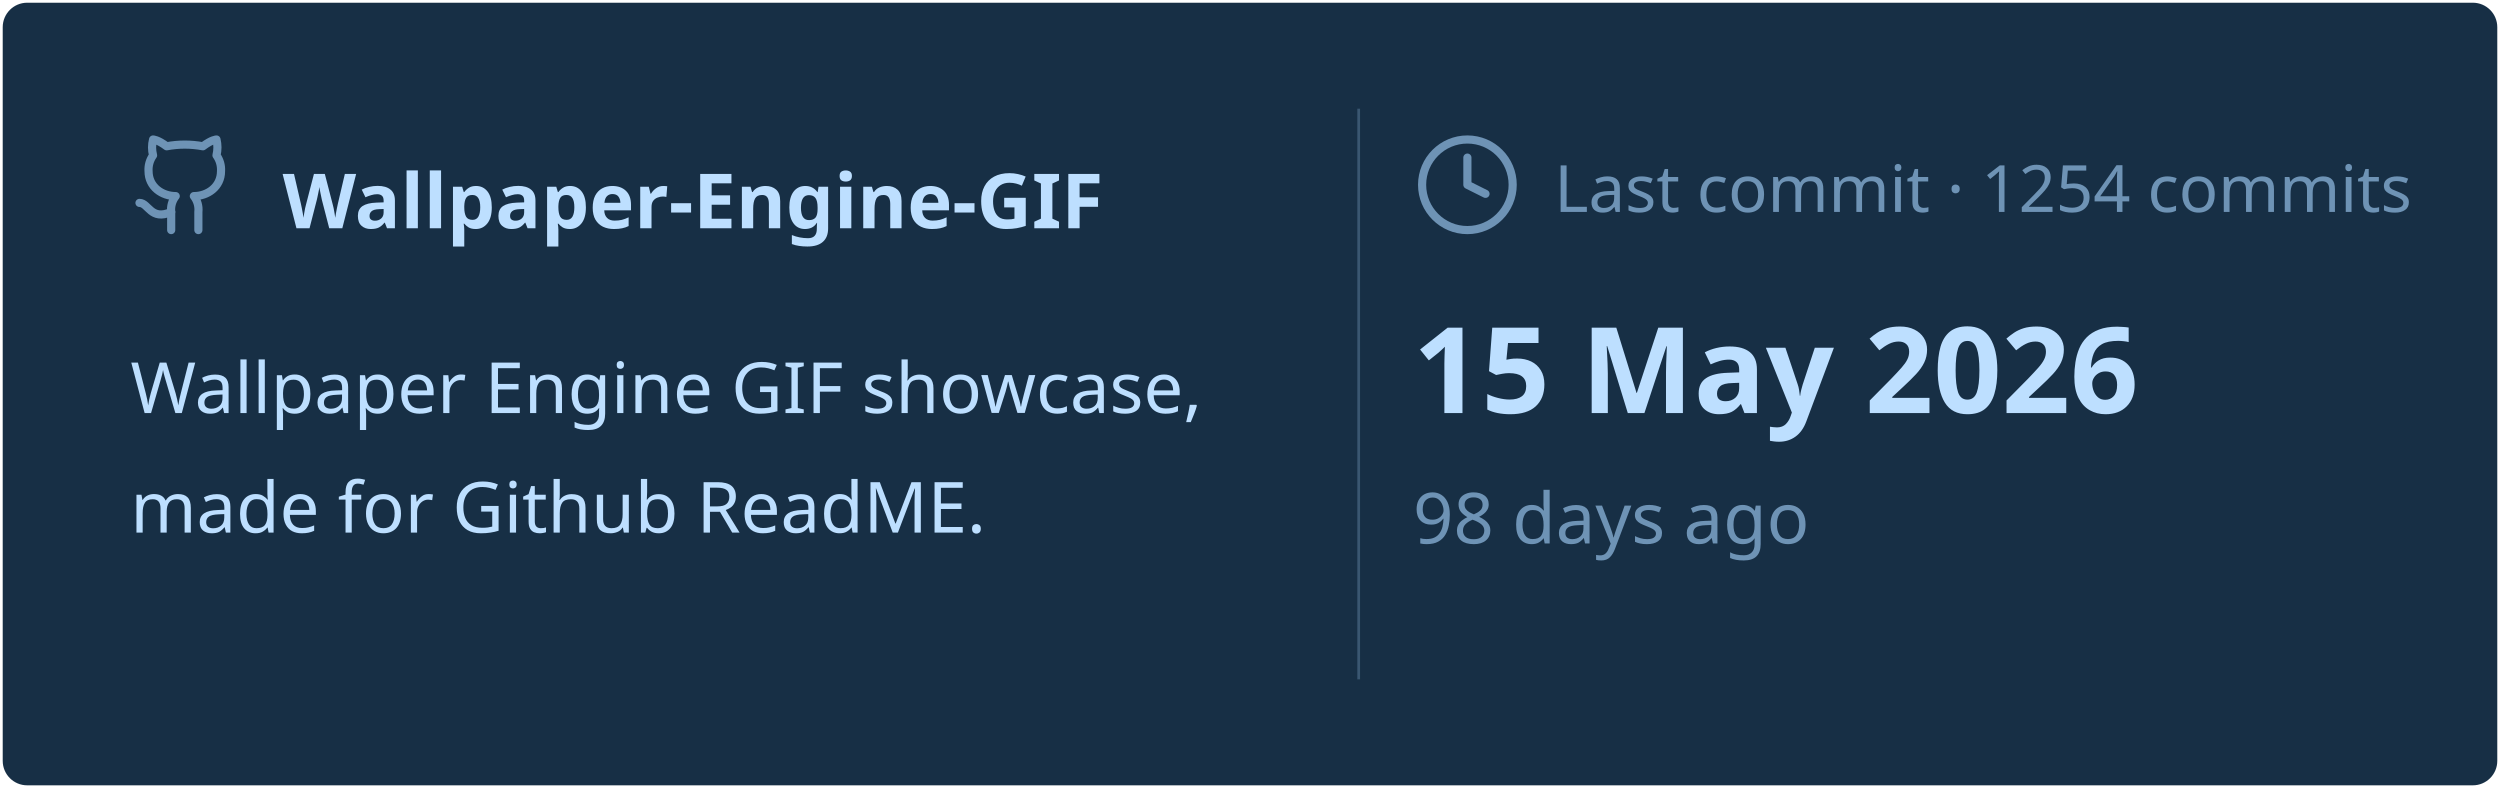
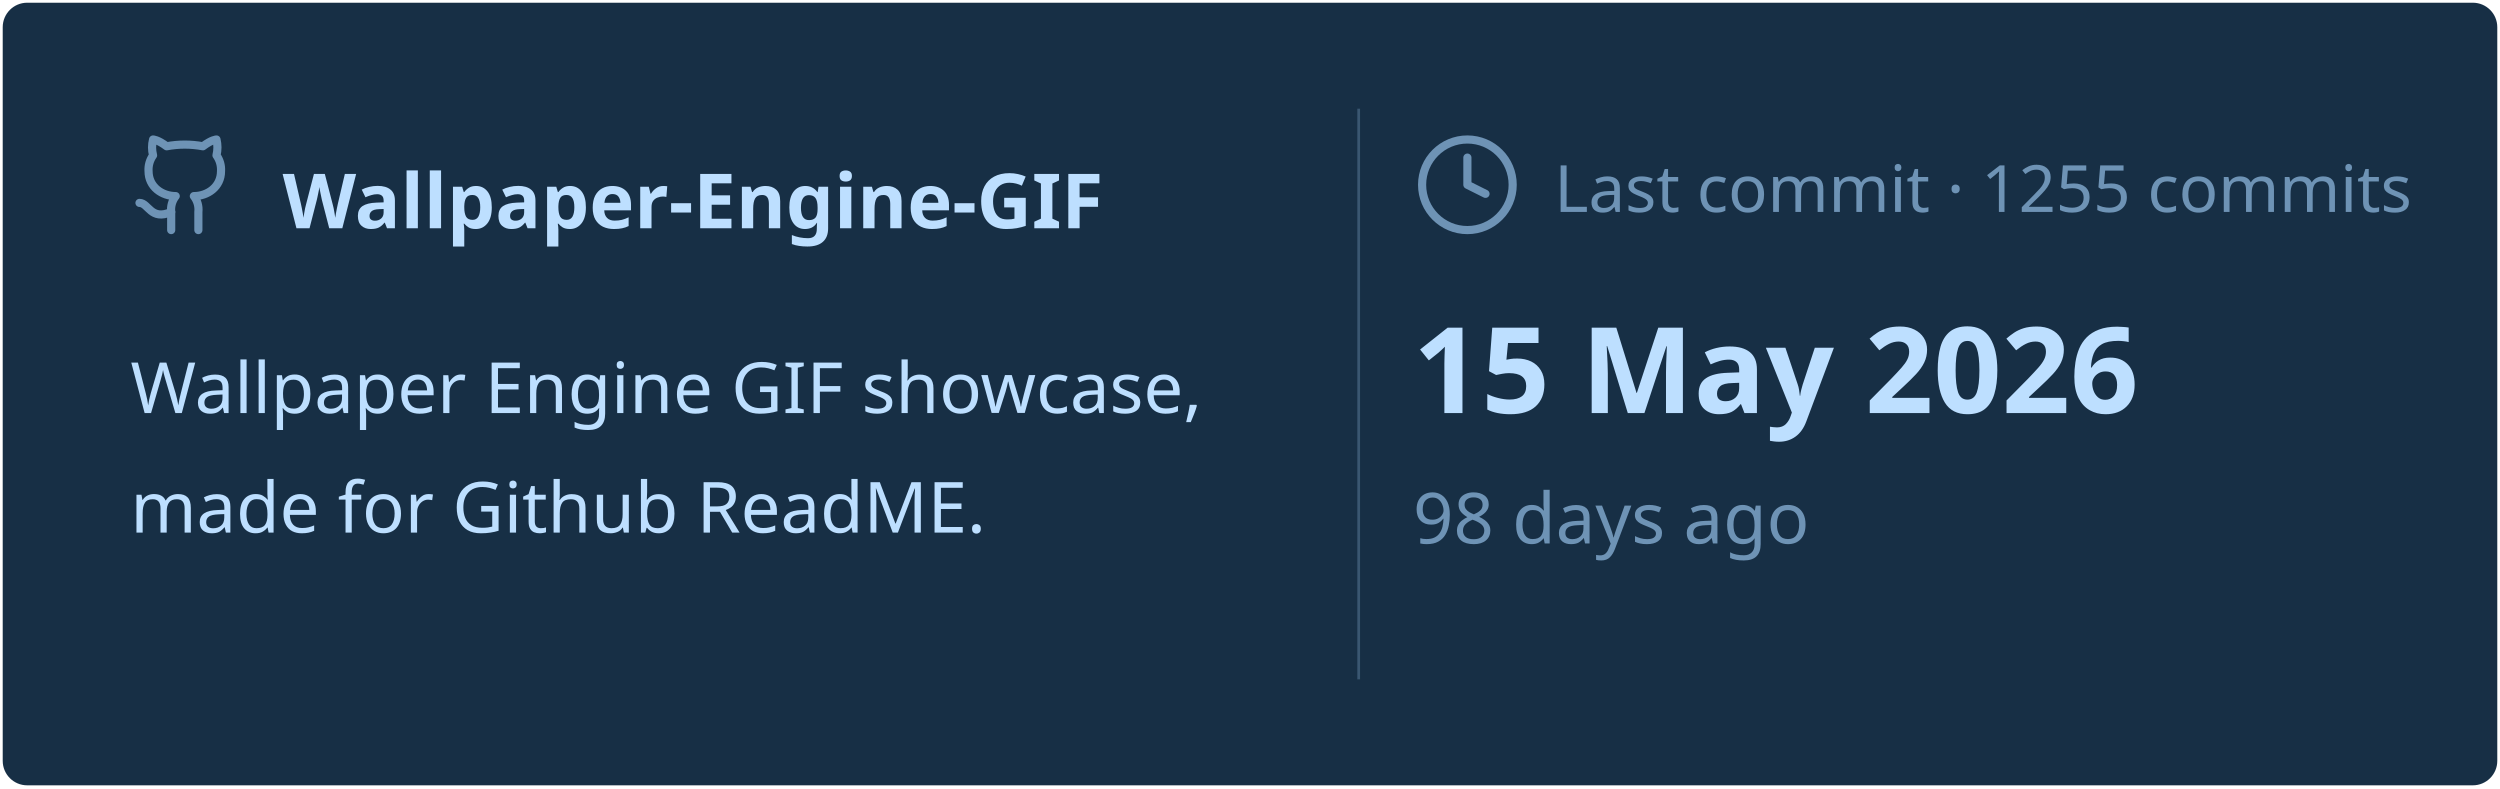
<svg xmlns="http://www.w3.org/2000/svg" viewBox="0 0 460 145" width="460px" height="145px">
  <rect stroke="#000000" stroke-opacity="0" fill="#172F45" rx="4.5" x="0.5" y="0.5" width="459" height="144" />
  <g transform="translate(24, 42)">
    <svg x="0" y="-18" width="20" height="20" viewBox="0 0 24 24" fill="none" stroke="#6E93B5" stroke-width="1.8" stroke-linecap="round" stroke-linejoin="round">
      <path d="M15 22v-4a4.8 4.8 0 0 0-1-3.5c3 0 6-2 6-5.5.08-1.25-.27-2.48-1-3.5.28-1.15.28-2.35 0-3.5 0 0-1 0-3 1.5-2.64-.5-5.36-.5-8 0C6 2 5 2 5 2c-.3 1.15-.3 2.35 0 3.5A5.403 5.403 0 0 0 4 9c0 3.5 3 5.5 6 5.5-.39.49-.68 1.05-.85 1.65-.17.6-.22 1.23-.15 1.85v4" />
      <path d="M9 18c-4.51 2-5-2-7-2" />
    </svg>
    <text x="28" y="0" font-family="&quot;Segoe UI&quot;, Ubuntu, sans-serif" font-size="14" font-weight="700" fill="#BDDFFF">Wallpaper-Engine-GIF</text>
  </g>
  <text x="24" y="76" font-family="&quot;Segoe UI&quot;, Ubuntu, sans-serif" font-size="13" font-weight="400" fill="#BDDFFF">Wallpaper Engine GIF showcase,</text>
  <text x="24" y="98" font-family="&quot;Segoe UI&quot;, Ubuntu, sans-serif" font-size="13" font-weight="400" fill="#BDDFFF">made for Github ReadME.</text>
  <line x1="250" y1="20" x2="250" y2="125" stroke="#6E93B5" stroke-width="0.5" stroke-opacity="0.4" />
  <svg x="260" y="24" width="20" height="20" viewBox="0 0 24 24" fill="none" stroke="#6E93B5" stroke-width="1.8" stroke-linecap="round" stroke-linejoin="round">
    <circle cx="12" cy="12" r="10" />
    <polyline points="12 6 12 12 16 14" />
  </svg>
-   <text x="286" y="39" font-family="&quot;Segoe UI&quot;, Ubuntu, sans-serif" font-size="12" font-weight="400" fill="#6E93B5">Last commit · 1254 commits</text>
+   <text x="286" y="39" font-family="&quot;Segoe UI&quot;, Ubuntu, sans-serif" font-size="12" font-weight="400" fill="#6E93B5">Last commit · 1255 commits</text>
  <text x="260" y="76" font-family="&quot;Segoe UI&quot;, Ubuntu, sans-serif" font-size="22" font-weight="700" fill="#BDDFFF">15 May 2026</text>
  <text x="260" y="100" font-family="&quot;Segoe UI&quot;, Ubuntu, sans-serif" font-size="13" font-weight="400" fill="#6E93B5">98 days ago</text>
</svg>
